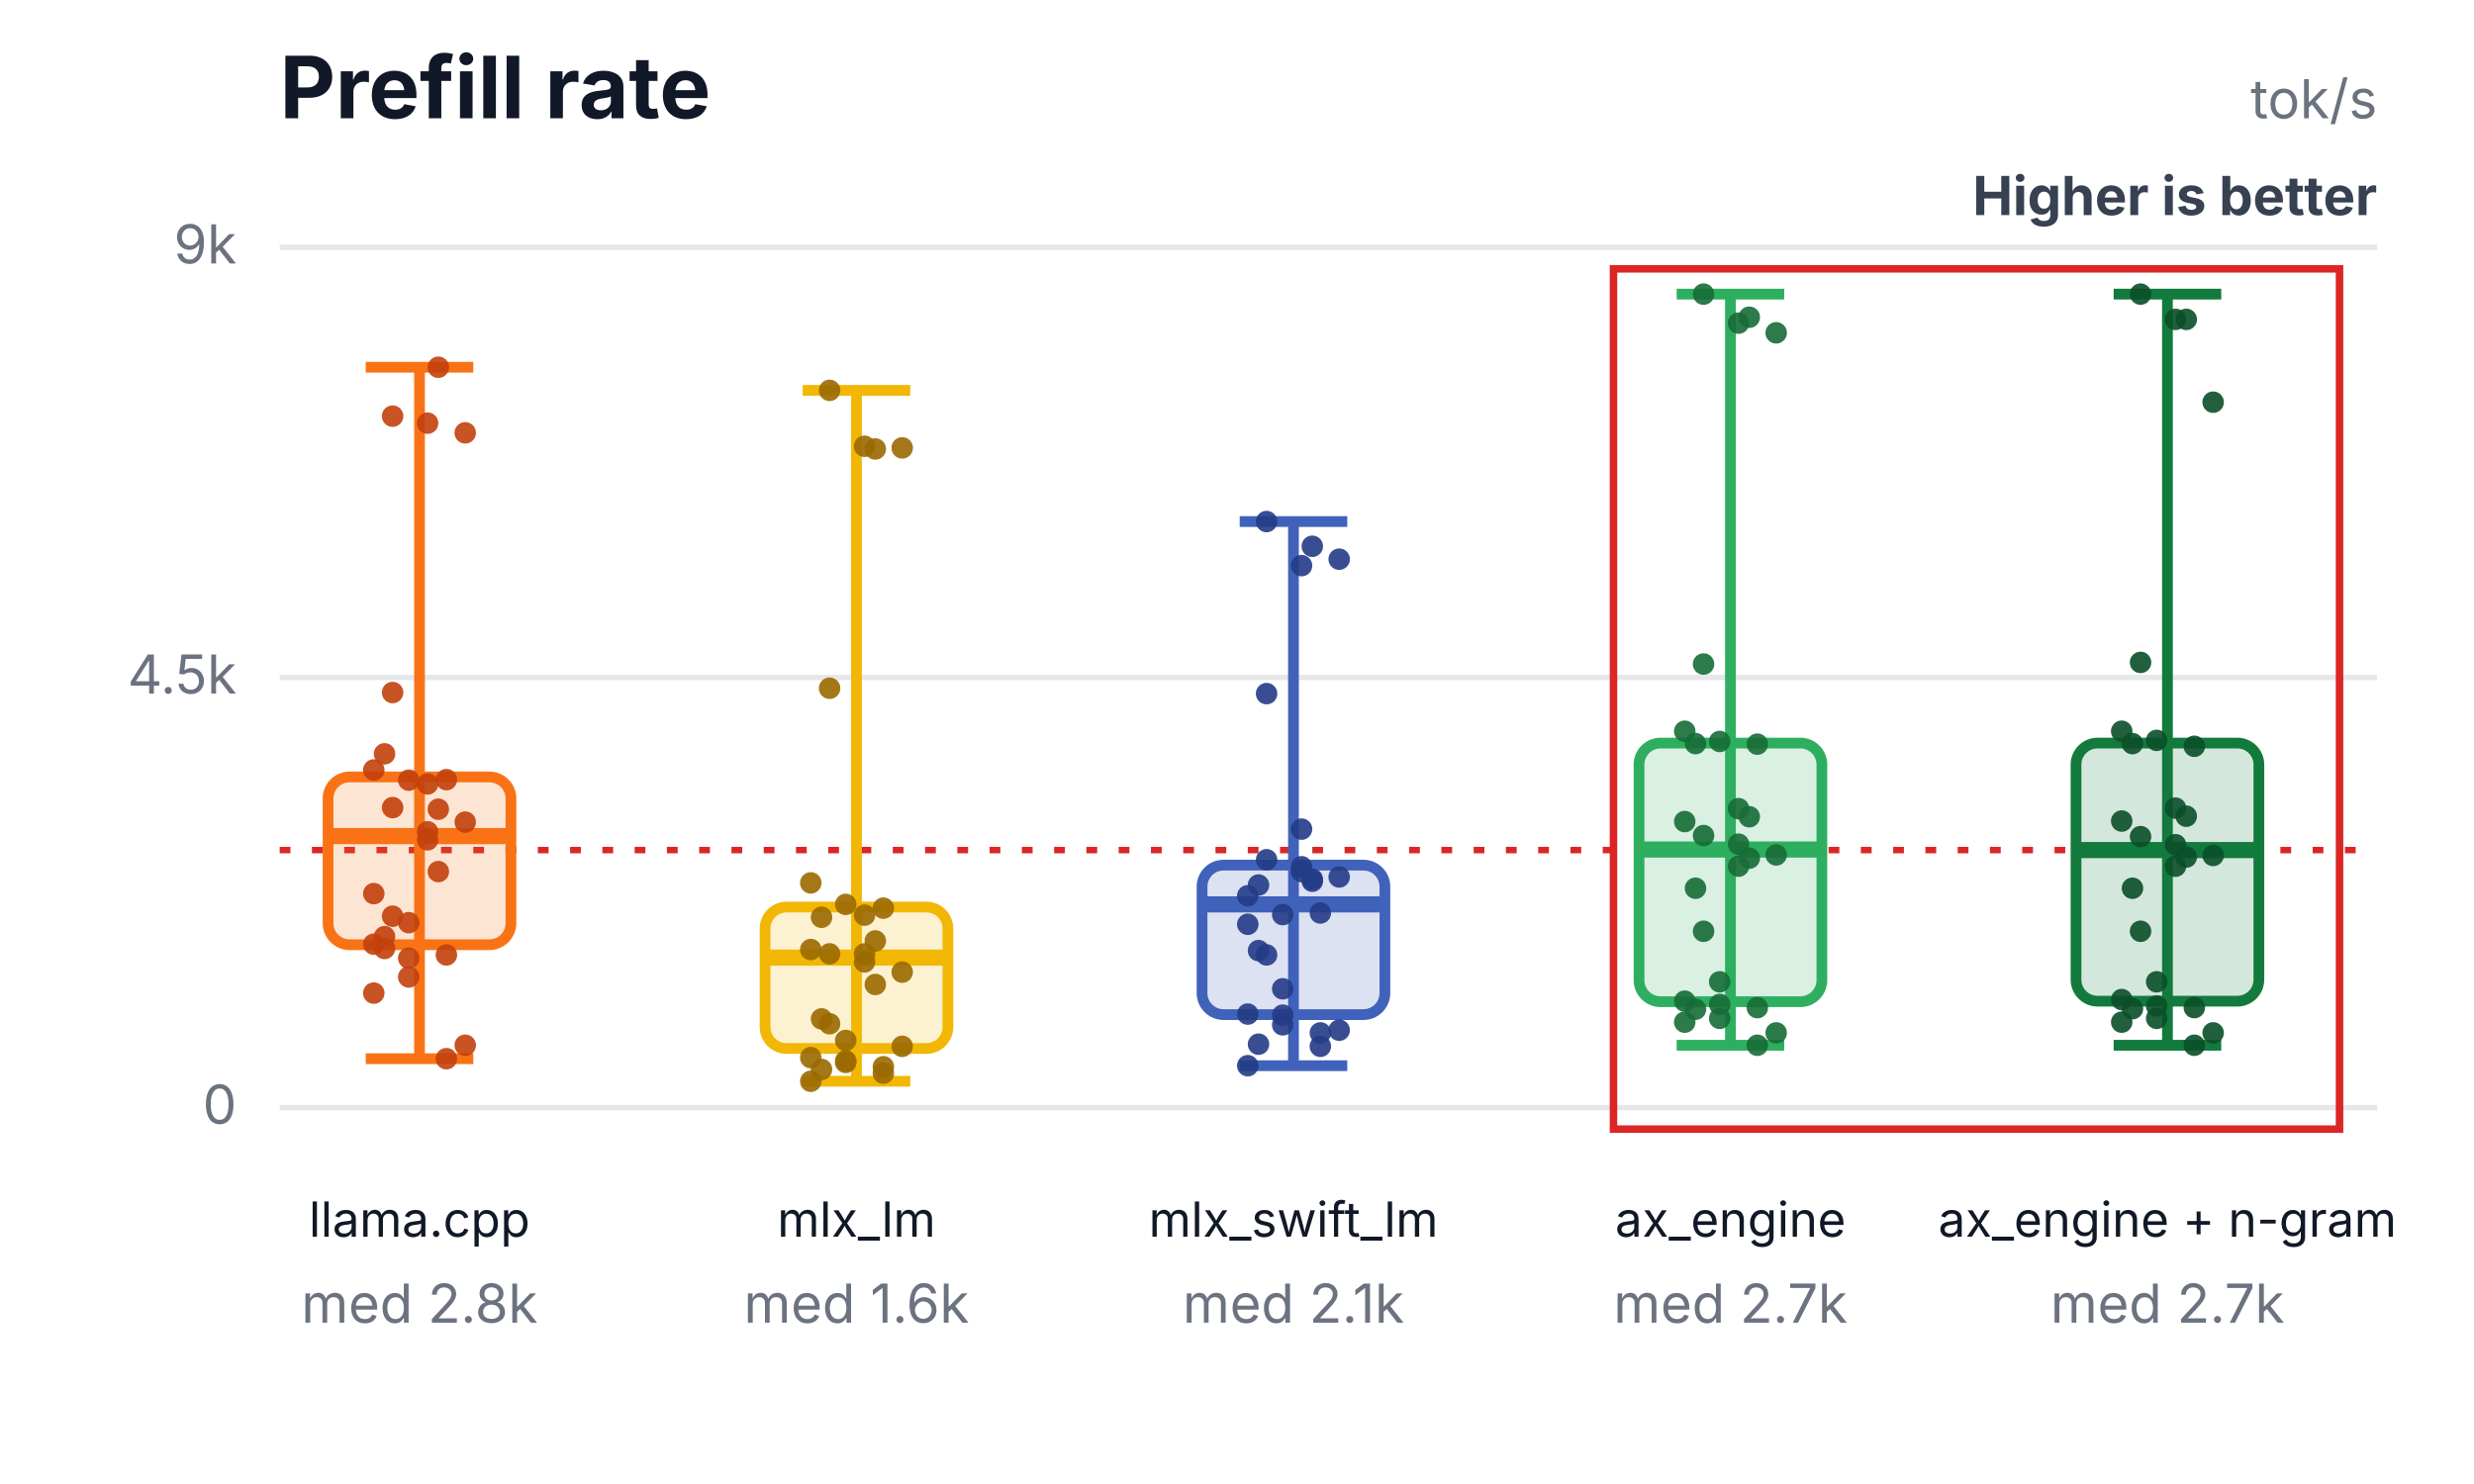
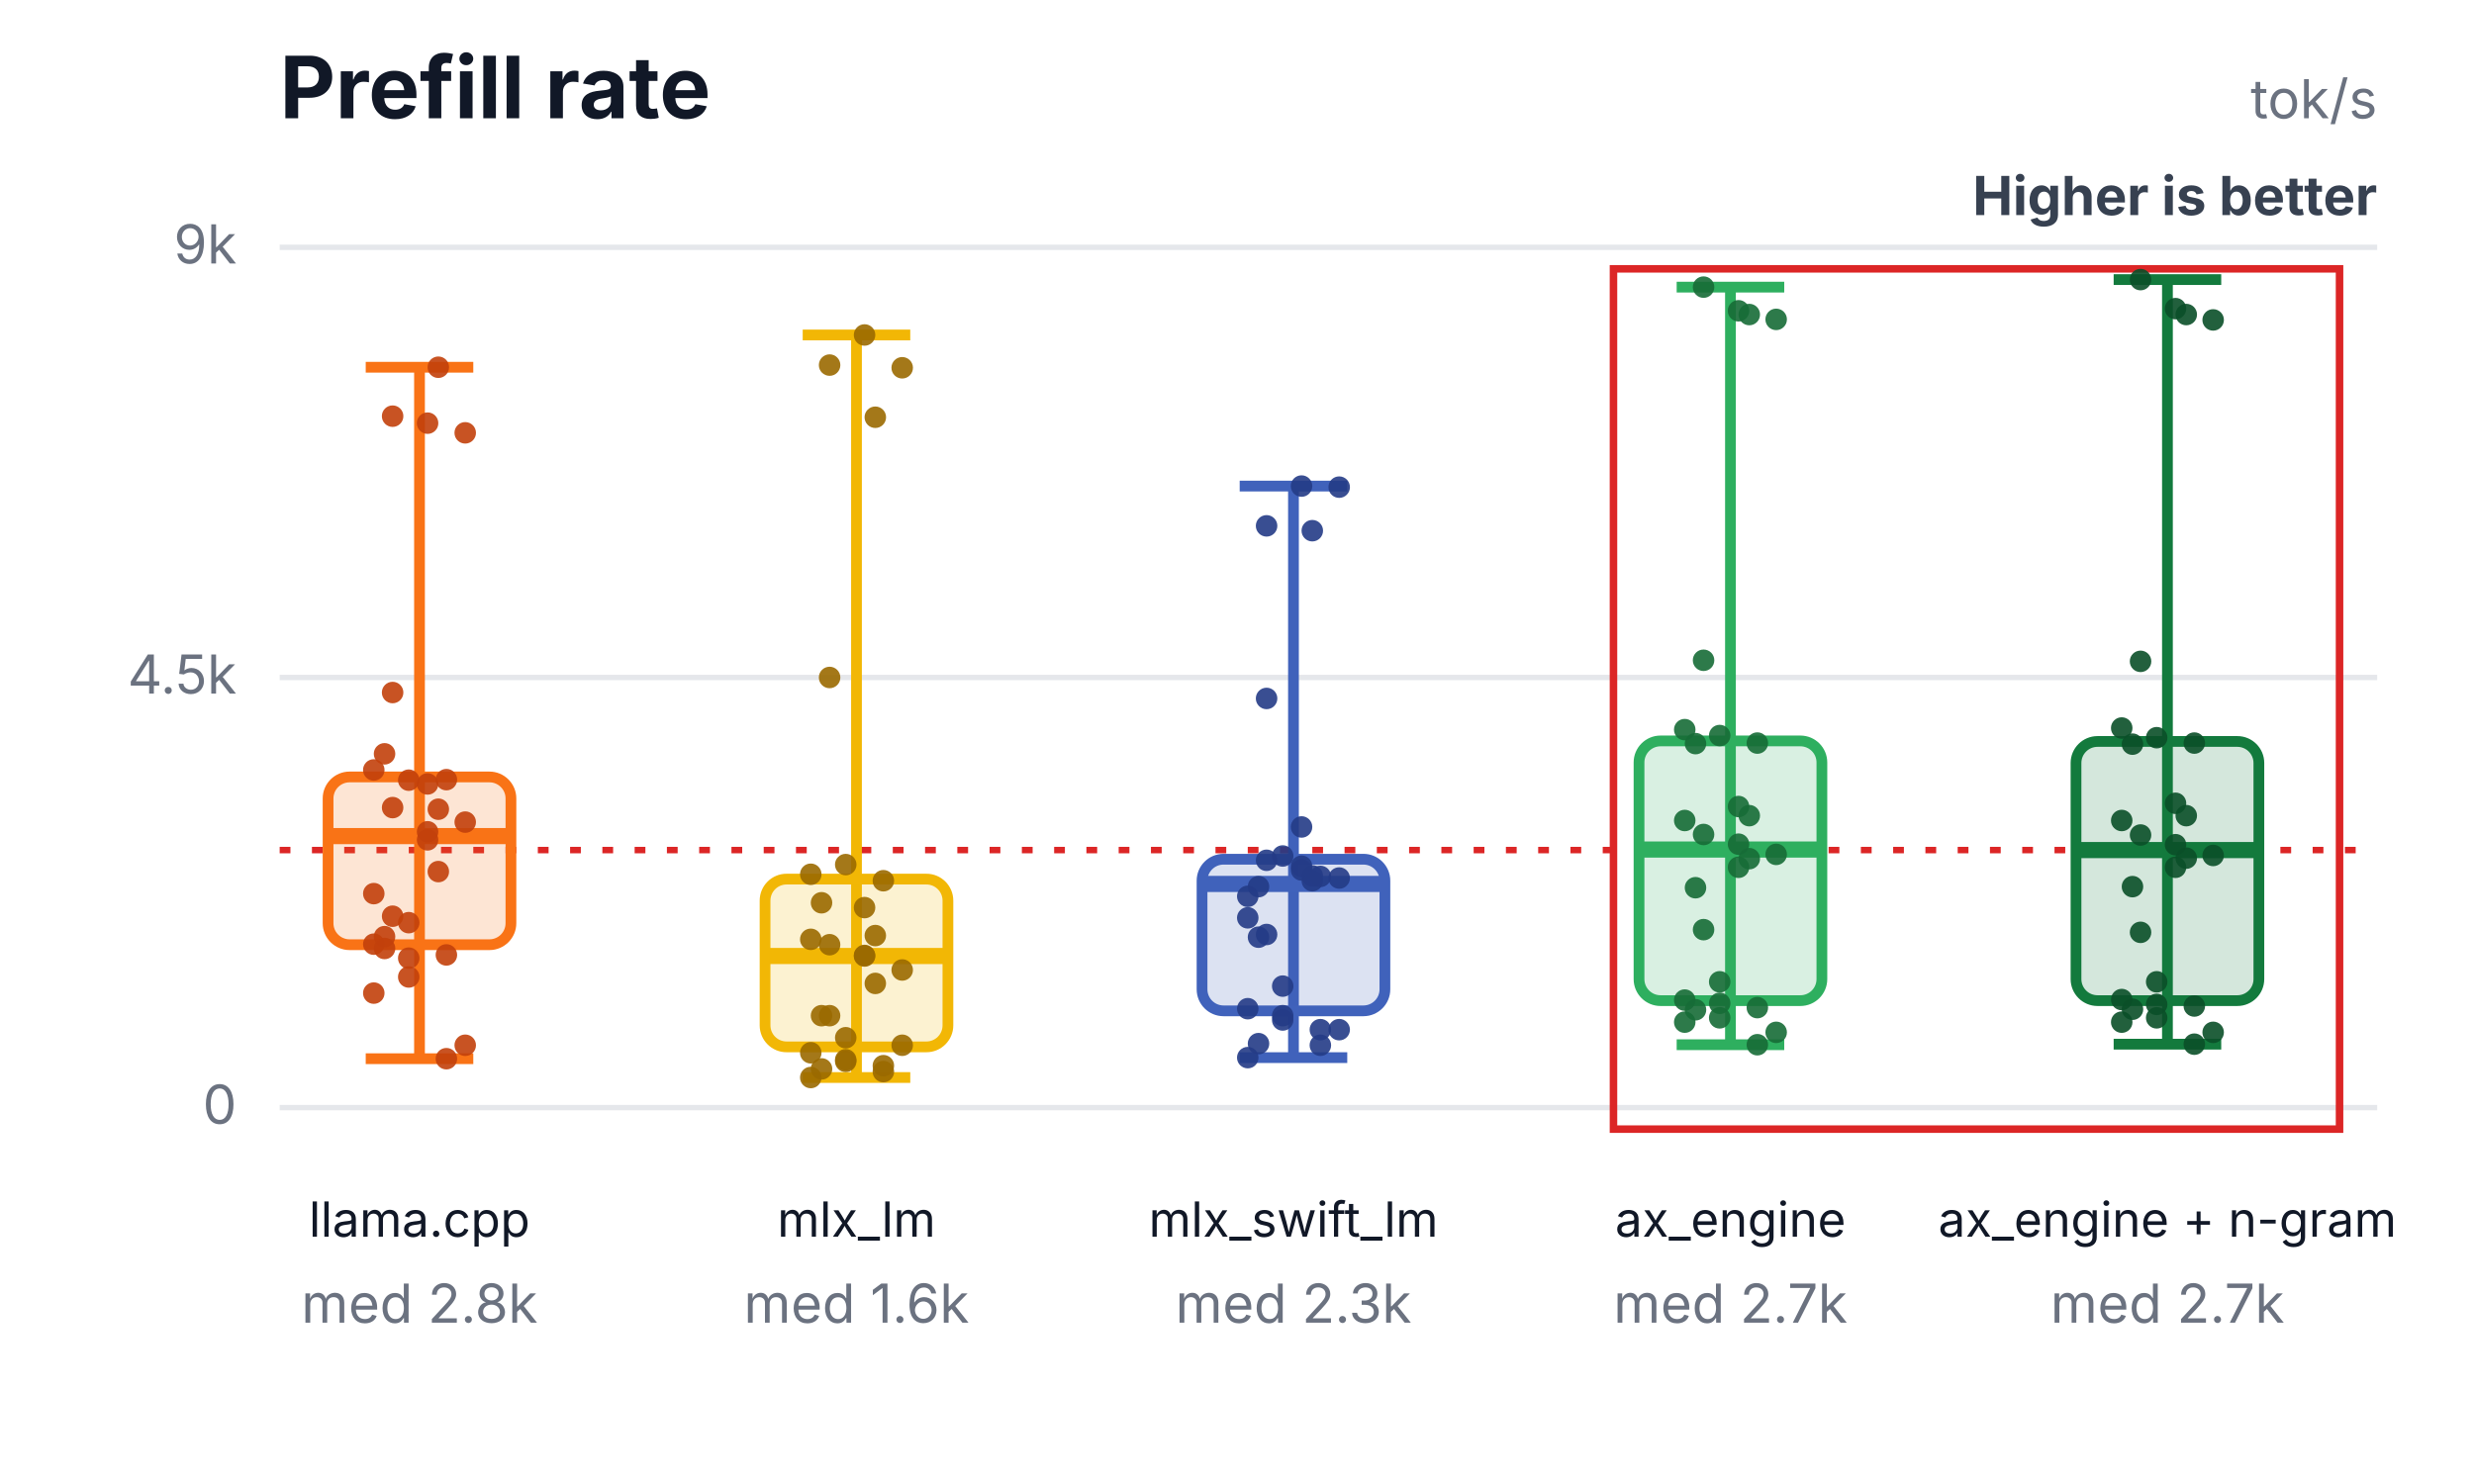
<svg xmlns="http://www.w3.org/2000/svg" width="460" height="276" viewBox="0 0 460 276" role="img" aria-labelledby="title desc">
  <rect width="460" height="276" fill="#ffffff" />
  <text x="52" y="22" font-family="Inter,Segoe UI,Arial,sans-serif" font-size="16" font-weight="700" fill="#111827">Prefill rate</text>
  <text x="442" y="22" text-anchor="end" font-family="Inter,Segoe UI,Arial,sans-serif" font-size="10" fill="#6b7280">tok/s</text>
  <text x="442" y="40" text-anchor="end" font-family="Inter,Segoe UI,Arial,sans-serif" font-size="10" font-weight="700" fill="#374151">Higher is better</text>
  <line x1="52" y1="206.0" x2="442" y2="206.0" stroke="#e5e7eb" stroke-width="1" />
  <text x="44" y="209.0" text-anchor="end" font-family="Inter,Segoe UI,Arial,sans-serif" font-size="10" fill="#6b7280">0</text>
  <line x1="52" y1="126.0" x2="442" y2="126.0" stroke="#e5e7eb" stroke-width="1" />
  <text x="44" y="129.0" text-anchor="end" font-family="Inter,Segoe UI,Arial,sans-serif" font-size="10" fill="#6b7280">4.5k</text>
  <line x1="52" y1="46.0" x2="442" y2="46.0" stroke="#e5e7eb" stroke-width="1" />
  <text x="44" y="49.0" text-anchor="end" font-family="Inter,Segoe UI,Arial,sans-serif" font-size="10" fill="#6b7280">9k</text>
  <line x1="52" y1="158.1" x2="442" y2="158.1" stroke="#dc2626" stroke-width="1.2" stroke-dasharray="2 4" />
  <rect x="300" y="50" width="135" height="160" fill="none" stroke="#dc2626" stroke-width="1.4" />
  <line x1="78" y1="68.3" x2="78" y2="196.9" stroke="#f97316" stroke-width="2" />
  <line x1="68" y1="68.3" x2="88" y2="68.3" stroke="#f97316" stroke-width="2" />
  <line x1="68" y1="196.9" x2="88" y2="196.9" stroke="#f97316" stroke-width="2" />
  <rect x="61" y="144.5" width="34" height="31.2" rx="4" fill="#f97316" fill-opacity="0.18" stroke="#f97316" stroke-width="2" />
  <line x1="61" y1="155.5" x2="95" y2="155.5" stroke="#f97316" stroke-width="3" />
  <text x="78" y="230" text-anchor="middle" font-family="Inter,Segoe UI,Arial,sans-serif" font-size="9" fill="#111827">llama.cpp</text>
  <text x="78" y="246" text-anchor="middle" font-family="Inter,Segoe UI,Arial,sans-serif" font-size="10" fill="#6b7280">med 2.8k</text>
  <circle cx="69.5" cy="143.2" r="2" fill="#c2410c" fill-opacity="0.9" />
  <circle cx="73" cy="77.4" r="2" fill="#c2410c" fill-opacity="0.9" />
  <circle cx="76" cy="145.1" r="2" fill="#c2410c" fill-opacity="0.9" />
  <circle cx="79.5" cy="78.7" r="2" fill="#c2410c" fill-opacity="0.9" />
  <circle cx="83" cy="145.0" r="2" fill="#c2410c" fill-opacity="0.9" />
  <circle cx="86.5" cy="80.5" r="2" fill="#c2410c" fill-opacity="0.9" />
  <circle cx="71.5" cy="140.2" r="2" fill="#c2410c" fill-opacity="0.9" />
  <circle cx="81.5" cy="68.3" r="2" fill="#c2410c" fill-opacity="0.9" />
  <circle cx="69.5" cy="166.2" r="2" fill="#c2410c" fill-opacity="0.9" />
  <circle cx="73" cy="128.8" r="2" fill="#c2410c" fill-opacity="0.9" />
  <circle cx="76" cy="171.6" r="2" fill="#c2410c" fill-opacity="0.9" />
  <circle cx="79.5" cy="145.8" r="2" fill="#c2410c" fill-opacity="0.9" />
  <circle cx="83" cy="196.9" r="2" fill="#c2410c" fill-opacity="0.9" />
  <circle cx="86.5" cy="194.4" r="2" fill="#c2410c" fill-opacity="0.9" />
  <circle cx="71.5" cy="174.2" r="2" fill="#c2410c" fill-opacity="0.9" />
  <circle cx="81.5" cy="162.1" r="2" fill="#c2410c" fill-opacity="0.9" />
  <circle cx="69.5" cy="175.6" r="2" fill="#c2410c" fill-opacity="0.9" />
  <circle cx="73" cy="150.2" r="2" fill="#c2410c" fill-opacity="0.9" />
  <circle cx="76" cy="178.2" r="2" fill="#c2410c" fill-opacity="0.9" />
  <circle cx="79.5" cy="154.7" r="2" fill="#c2410c" fill-opacity="0.9" />
  <circle cx="83" cy="177.6" r="2" fill="#c2410c" fill-opacity="0.9" />
  <circle cx="86.5" cy="152.9" r="2" fill="#c2410c" fill-opacity="0.9" />
  <circle cx="71.5" cy="176.4" r="2" fill="#c2410c" fill-opacity="0.9" />
  <circle cx="81.5" cy="150.5" r="2" fill="#c2410c" fill-opacity="0.9" />
  <circle cx="69.5" cy="184.7" r="2" fill="#c2410c" fill-opacity="0.9" />
  <circle cx="73" cy="170.4" r="2" fill="#c2410c" fill-opacity="0.9" />
  <circle cx="76" cy="181.7" r="2" fill="#c2410c" fill-opacity="0.9" />
  <circle cx="79.5" cy="156.2" r="2" fill="#c2410c" fill-opacity="0.9" />
-   <line x1="159.25" y1="72.6" x2="159.25" y2="201.1" stroke="#f2b705" stroke-width="2" />
-   <line x1="149.25" y1="72.6" x2="169.25" y2="72.6" stroke="#f2b705" stroke-width="2" />
-   <line x1="149.25" y1="201.1" x2="169.25" y2="201.1" stroke="#f2b705" stroke-width="2" />
-   <rect x="142.25" y="168.7" width="34" height="26.3" rx="4" fill="#f2b705" fill-opacity="0.18" stroke="#f2b705" stroke-width="2" />
-   <line x1="142.25" y1="178.1" x2="176.25" y2="178.1" stroke="#f2b705" stroke-width="3" />
+   <line x1="159.25" y1="62.3" x2="159.25" y2="200.4" stroke="#f2b705" stroke-width="2" />
+   <line x1="149.25" y1="62.3" x2="169.25" y2="62.3" stroke="#f2b705" stroke-width="2" />
+   <line x1="149.25" y1="200.4" x2="169.25" y2="200.4" stroke="#f2b705" stroke-width="2" />
+   <rect x="142.25" y="163.5" width="34" height="31.2" rx="4" fill="#f2b705" fill-opacity="0.18" stroke="#f2b705" stroke-width="2" />
+   <line x1="142.25" y1="177.8" x2="176.25" y2="177.8" stroke="#f2b705" stroke-width="3" />
  <text x="159.25" y="230" text-anchor="middle" font-family="Inter,Segoe UI,Arial,sans-serif" font-size="9" fill="#111827">mlx_lm</text>
  <text x="159.25" y="246" text-anchor="middle" font-family="Inter,Segoe UI,Arial,sans-serif" font-size="10" fill="#6b7280">med 1.6k</text>
-   <circle cx="150.75" cy="164.2" r="2" fill="#9a6a00" fill-opacity="0.9" />
-   <circle cx="154.25" cy="72.6" r="2" fill="#9a6a00" fill-opacity="0.9" />
-   <circle cx="157.25" cy="168.2" r="2" fill="#9a6a00" fill-opacity="0.9" />
-   <circle cx="160.75" cy="83.0" r="2" fill="#9a6a00" fill-opacity="0.9" />
-   <circle cx="164.25" cy="168.9" r="2" fill="#9a6a00" fill-opacity="0.9" />
-   <circle cx="167.75" cy="83.3" r="2" fill="#9a6a00" fill-opacity="0.9" />
-   <circle cx="152.75" cy="170.6" r="2" fill="#9a6a00" fill-opacity="0.9" />
-   <circle cx="162.75" cy="83.5" r="2" fill="#9a6a00" fill-opacity="0.9" />
-   <circle cx="150.75" cy="176.6" r="2" fill="#9a6a00" fill-opacity="0.9" />
-   <circle cx="154.25" cy="128.0" r="2" fill="#9a6a00" fill-opacity="0.9" />
-   <circle cx="157.25" cy="193.5" r="2" fill="#9a6a00" fill-opacity="0.9" />
-   <circle cx="160.75" cy="170.2" r="2" fill="#9a6a00" fill-opacity="0.9" />
-   <circle cx="164.25" cy="199.6" r="2" fill="#9a6a00" fill-opacity="0.9" />
-   <circle cx="167.75" cy="194.6" r="2" fill="#9a6a00" fill-opacity="0.9" />
-   <circle cx="152.75" cy="189.5" r="2" fill="#9a6a00" fill-opacity="0.9" />
-   <circle cx="162.75" cy="175.0" r="2" fill="#9a6a00" fill-opacity="0.9" />
-   <circle cx="150.75" cy="196.7" r="2" fill="#9a6a00" fill-opacity="0.9" />
-   <circle cx="154.25" cy="177.4" r="2" fill="#9a6a00" fill-opacity="0.9" />
-   <circle cx="157.25" cy="197.6" r="2" fill="#9a6a00" fill-opacity="0.9" />
-   <circle cx="160.75" cy="178.9" r="2" fill="#9a6a00" fill-opacity="0.9" />
-   <circle cx="164.25" cy="198.4" r="2" fill="#9a6a00" fill-opacity="0.9" />
-   <circle cx="167.75" cy="180.8" r="2" fill="#9a6a00" fill-opacity="0.9" />
-   <circle cx="152.75" cy="198.9" r="2" fill="#9a6a00" fill-opacity="0.9" />
-   <circle cx="162.75" cy="183.1" r="2" fill="#9a6a00" fill-opacity="0.9" />
-   <circle cx="150.75" cy="201.1" r="2" fill="#9a6a00" fill-opacity="0.9" />
-   <circle cx="154.25" cy="190.4" r="2" fill="#9a6a00" fill-opacity="0.9" />
-   <circle cx="157.25" cy="197.3" r="2" fill="#9a6a00" fill-opacity="0.9" />
-   <circle cx="160.75" cy="177.4" r="2" fill="#9a6a00" fill-opacity="0.9" />
-   <line x1="240.5" y1="97.0" x2="240.5" y2="198.2" stroke="#4062bb" stroke-width="2" />
-   <line x1="230.5" y1="97.0" x2="250.5" y2="97.0" stroke="#4062bb" stroke-width="2" />
-   <line x1="230.5" y1="198.2" x2="250.5" y2="198.2" stroke="#4062bb" stroke-width="2" />
-   <rect x="223.5" y="160.9" width="34" height="27.8" rx="4" fill="#4062bb" fill-opacity="0.18" stroke="#4062bb" stroke-width="2" />
-   <line x1="223.5" y1="168.2" x2="257.5" y2="168.2" stroke="#4062bb" stroke-width="3" />
+   <circle cx="150.75" cy="162.6" r="2" fill="#9a6a00" fill-opacity="0.9" />
+   <circle cx="154.25" cy="67.9" r="2" fill="#9a6a00" fill-opacity="0.9" />
+   <circle cx="157.25" cy="160.8" r="2" fill="#9a6a00" fill-opacity="0.9" />
+   <circle cx="160.75" cy="62.3" r="2" fill="#9a6a00" fill-opacity="0.9" />
+   <circle cx="164.25" cy="163.8" r="2" fill="#9a6a00" fill-opacity="0.9" />
+   <circle cx="167.75" cy="68.4" r="2" fill="#9a6a00" fill-opacity="0.9" />
+   <circle cx="152.75" cy="167.9" r="2" fill="#9a6a00" fill-opacity="0.9" />
+   <circle cx="162.75" cy="77.6" r="2" fill="#9a6a00" fill-opacity="0.9" />
+   <circle cx="150.75" cy="174.7" r="2" fill="#9a6a00" fill-opacity="0.9" />
+   <circle cx="154.25" cy="126.0" r="2" fill="#9a6a00" fill-opacity="0.9" />
+   <circle cx="157.25" cy="193.0" r="2" fill="#9a6a00" fill-opacity="0.9" />
+   <circle cx="160.75" cy="168.8" r="2" fill="#9a6a00" fill-opacity="0.9" />
+   <circle cx="164.25" cy="199.3" r="2" fill="#9a6a00" fill-opacity="0.9" />
+   <circle cx="167.75" cy="194.4" r="2" fill="#9a6a00" fill-opacity="0.9" />
+   <circle cx="152.75" cy="188.9" r="2" fill="#9a6a00" fill-opacity="0.9" />
+   <circle cx="162.75" cy="174.0" r="2" fill="#9a6a00" fill-opacity="0.9" />
+   <circle cx="150.75" cy="195.8" r="2" fill="#9a6a00" fill-opacity="0.9" />
+   <circle cx="154.25" cy="175.7" r="2" fill="#9a6a00" fill-opacity="0.9" />
+   <circle cx="157.25" cy="197.1" r="2" fill="#9a6a00" fill-opacity="0.9" />
+   <circle cx="160.75" cy="177.8" r="2" fill="#9a6a00" fill-opacity="0.9" />
+   <circle cx="164.25" cy="198.2" r="2" fill="#9a6a00" fill-opacity="0.9" />
+   <circle cx="167.75" cy="180.4" r="2" fill="#9a6a00" fill-opacity="0.9" />
+   <circle cx="152.75" cy="198.8" r="2" fill="#9a6a00" fill-opacity="0.9" />
+   <circle cx="162.75" cy="182.9" r="2" fill="#9a6a00" fill-opacity="0.9" />
+   <circle cx="150.75" cy="200.4" r="2" fill="#9a6a00" fill-opacity="0.9" />
+   <circle cx="154.25" cy="188.9" r="2" fill="#9a6a00" fill-opacity="0.9" />
+   <circle cx="157.25" cy="197.4" r="2" fill="#9a6a00" fill-opacity="0.9" />
+   <circle cx="160.75" cy="177.7" r="2" fill="#9a6a00" fill-opacity="0.9" />
+   <line x1="240.5" y1="90.4" x2="240.5" y2="196.7" stroke="#4062bb" stroke-width="2" />
+   <line x1="230.5" y1="90.4" x2="250.5" y2="90.4" stroke="#4062bb" stroke-width="2" />
+   <line x1="230.5" y1="196.7" x2="250.5" y2="196.7" stroke="#4062bb" stroke-width="2" />
+   <rect x="223.5" y="159.8" width="34" height="28.2" rx="4" fill="#4062bb" fill-opacity="0.18" stroke="#4062bb" stroke-width="2" />
+   <line x1="223.5" y1="164.4" x2="257.5" y2="164.4" stroke="#4062bb" stroke-width="3" />
  <text x="240.5" y="230" text-anchor="middle" font-family="Inter,Segoe UI,Arial,sans-serif" font-size="9" fill="#111827">mlx_swift_lm</text>
-   <text x="240.5" y="246" text-anchor="middle" font-family="Inter,Segoe UI,Arial,sans-serif" font-size="10" fill="#6b7280">med 2.1k</text>
-   <circle cx="232" cy="166.6" r="2" fill="#243b87" fill-opacity="0.9" />
-   <circle cx="235.5" cy="97.0" r="2" fill="#243b87" fill-opacity="0.9" />
-   <circle cx="238.5" cy="170.1" r="2" fill="#243b87" fill-opacity="0.9" />
-   <circle cx="242" cy="105.2" r="2" fill="#243b87" fill-opacity="0.9" />
-   <circle cx="245.5" cy="169.8" r="2" fill="#243b87" fill-opacity="0.9" />
-   <circle cx="249" cy="104.0" r="2" fill="#243b87" fill-opacity="0.9" />
-   <circle cx="234" cy="164.6" r="2" fill="#243b87" fill-opacity="0.9" />
-   <circle cx="244" cy="101.6" r="2" fill="#243b87" fill-opacity="0.9" />
-   <circle cx="232" cy="171.9" r="2" fill="#243b87" fill-opacity="0.9" />
-   <circle cx="235.5" cy="129.0" r="2" fill="#243b87" fill-opacity="0.9" />
-   <circle cx="238.5" cy="183.9" r="2" fill="#243b87" fill-opacity="0.9" />
-   <circle cx="242" cy="154.2" r="2" fill="#243b87" fill-opacity="0.9" />
-   <circle cx="245.5" cy="194.6" r="2" fill="#243b87" fill-opacity="0.9" />
-   <circle cx="249" cy="191.6" r="2" fill="#243b87" fill-opacity="0.9" />
-   <circle cx="234" cy="176.8" r="2" fill="#243b87" fill-opacity="0.9" />
-   <circle cx="244" cy="163.9" r="2" fill="#243b87" fill-opacity="0.9" />
-   <circle cx="232" cy="188.6" r="2" fill="#243b87" fill-opacity="0.9" />
-   <circle cx="235.5" cy="159.9" r="2" fill="#243b87" fill-opacity="0.9" />
-   <circle cx="238.5" cy="190.6" r="2" fill="#243b87" fill-opacity="0.9" />
-   <circle cx="242" cy="162.1" r="2" fill="#243b87" fill-opacity="0.9" />
-   <circle cx="245.5" cy="192.1" r="2" fill="#243b87" fill-opacity="0.9" />
-   <circle cx="249" cy="163.1" r="2" fill="#243b87" fill-opacity="0.9" />
-   <circle cx="234" cy="194.2" r="2" fill="#243b87" fill-opacity="0.9" />
-   <circle cx="244" cy="163.5" r="2" fill="#243b87" fill-opacity="0.9" />
-   <circle cx="232" cy="198.2" r="2" fill="#243b87" fill-opacity="0.9" />
-   <circle cx="235.5" cy="177.6" r="2" fill="#243b87" fill-opacity="0.9" />
-   <circle cx="238.5" cy="188.8" r="2" fill="#243b87" fill-opacity="0.9" />
-   <circle cx="242" cy="161.2" r="2" fill="#243b87" fill-opacity="0.9" />
-   <line x1="321.75" y1="54.7" x2="321.75" y2="194.4" stroke="#2eaf5f" stroke-width="2" />
-   <line x1="311.75" y1="54.7" x2="331.75" y2="54.7" stroke="#2eaf5f" stroke-width="2" />
-   <line x1="311.75" y1="194.4" x2="331.75" y2="194.4" stroke="#2eaf5f" stroke-width="2" />
-   <rect x="304.75" y="138.2" width="34" height="48.1" rx="4" fill="#2eaf5f" fill-opacity="0.18" stroke="#2eaf5f" stroke-width="2" />
+   <text x="240.5" y="246" text-anchor="middle" font-family="Inter,Segoe UI,Arial,sans-serif" font-size="10" fill="#6b7280">med 2.3k</text>
+   <circle cx="232" cy="166.7" r="2" fill="#243b87" fill-opacity="0.9" />
+   <circle cx="235.5" cy="97.8" r="2" fill="#243b87" fill-opacity="0.9" />
+   <circle cx="238.5" cy="159.2" r="2" fill="#243b87" fill-opacity="0.9" />
+   <circle cx="242" cy="90.4" r="2" fill="#243b87" fill-opacity="0.9" />
+   <circle cx="245.5" cy="163.0" r="2" fill="#243b87" fill-opacity="0.9" />
+   <circle cx="249" cy="90.6" r="2" fill="#243b87" fill-opacity="0.9" />
+   <circle cx="234" cy="164.9" r="2" fill="#243b87" fill-opacity="0.9" />
+   <circle cx="244" cy="98.7" r="2" fill="#243b87" fill-opacity="0.9" />
+   <circle cx="232" cy="170.7" r="2" fill="#243b87" fill-opacity="0.9" />
+   <circle cx="235.5" cy="129.9" r="2" fill="#243b87" fill-opacity="0.9" />
+   <circle cx="238.5" cy="183.4" r="2" fill="#243b87" fill-opacity="0.9" />
+   <circle cx="242" cy="153.8" r="2" fill="#243b87" fill-opacity="0.9" />
+   <circle cx="245.5" cy="194.4" r="2" fill="#243b87" fill-opacity="0.9" />
+   <circle cx="249" cy="191.5" r="2" fill="#243b87" fill-opacity="0.9" />
+   <circle cx="234" cy="174.3" r="2" fill="#243b87" fill-opacity="0.9" />
+   <circle cx="244" cy="162.9" r="2" fill="#243b87" fill-opacity="0.9" />
+   <circle cx="232" cy="187.6" r="2" fill="#243b87" fill-opacity="0.9" />
+   <circle cx="235.5" cy="160.0" r="2" fill="#243b87" fill-opacity="0.9" />
+   <circle cx="238.5" cy="189.7" r="2" fill="#243b87" fill-opacity="0.9" />
+   <circle cx="242" cy="161.8" r="2" fill="#243b87" fill-opacity="0.9" />
+   <circle cx="245.5" cy="191.5" r="2" fill="#243b87" fill-opacity="0.9" />
+   <circle cx="249" cy="163.3" r="2" fill="#243b87" fill-opacity="0.9" />
+   <circle cx="234" cy="194.1" r="2" fill="#243b87" fill-opacity="0.9" />
+   <circle cx="244" cy="163.8" r="2" fill="#243b87" fill-opacity="0.9" />
+   <circle cx="232" cy="196.7" r="2" fill="#243b87" fill-opacity="0.9" />
+   <circle cx="235.5" cy="173.8" r="2" fill="#243b87" fill-opacity="0.9" />
+   <circle cx="238.5" cy="188.9" r="2" fill="#243b87" fill-opacity="0.9" />
+   <circle cx="242" cy="161.1" r="2" fill="#243b87" fill-opacity="0.9" />
+   <line x1="321.75" y1="53.4" x2="321.75" y2="194.3" stroke="#2eaf5f" stroke-width="2" />
+   <line x1="311.75" y1="53.4" x2="331.75" y2="53.4" stroke="#2eaf5f" stroke-width="2" />
+   <line x1="311.75" y1="194.3" x2="331.75" y2="194.3" stroke="#2eaf5f" stroke-width="2" />
+   <rect x="304.75" y="137.8" width="34" height="48.3" rx="4" fill="#2eaf5f" fill-opacity="0.18" stroke="#2eaf5f" stroke-width="2" />
  <line x1="304.75" y1="158.0" x2="338.75" y2="158.0" stroke="#2eaf5f" stroke-width="3" />
  <text x="321.75" y="230" text-anchor="middle" font-family="Inter,Segoe UI,Arial,sans-serif" font-size="9" fill="#111827">ax_engine</text>
  <text x="321.75" y="246" text-anchor="middle" font-family="Inter,Segoe UI,Arial,sans-serif" font-size="10" fill="#6b7280">med 2.7k</text>
-   <circle cx="313.25" cy="136.0" r="2" fill="#176c37" fill-opacity="0.9" />
-   <circle cx="316.75" cy="54.7" r="2" fill="#176c37" fill-opacity="0.9" />
-   <circle cx="319.75" cy="137.9" r="2" fill="#176c37" fill-opacity="0.9" />
-   <circle cx="323.25" cy="60.1" r="2" fill="#176c37" fill-opacity="0.9" />
-   <circle cx="326.75" cy="138.4" r="2" fill="#176c37" fill-opacity="0.9" />
-   <circle cx="330.25" cy="61.9" r="2" fill="#176c37" fill-opacity="0.9" />
+   <circle cx="313.25" cy="135.7" r="2" fill="#176c37" fill-opacity="0.9" />
+   <circle cx="316.75" cy="53.4" r="2" fill="#176c37" fill-opacity="0.9" />
+   <circle cx="319.75" cy="136.8" r="2" fill="#176c37" fill-opacity="0.9" />
+   <circle cx="323.25" cy="57.8" r="2" fill="#176c37" fill-opacity="0.9" />
+   <circle cx="326.75" cy="138.2" r="2" fill="#176c37" fill-opacity="0.9" />
+   <circle cx="330.25" cy="59.4" r="2" fill="#176c37" fill-opacity="0.9" />
  <circle cx="315.25" cy="138.3" r="2" fill="#176c37" fill-opacity="0.9" />
-   <circle cx="325.25" cy="59.0" r="2" fill="#176c37" fill-opacity="0.9" />
-   <circle cx="313.25" cy="152.8" r="2" fill="#176c37" fill-opacity="0.9" />
-   <circle cx="316.75" cy="123.5" r="2" fill="#176c37" fill-opacity="0.9" />
+   <circle cx="325.25" cy="58.5" r="2" fill="#176c37" fill-opacity="0.9" />
+   <circle cx="313.25" cy="152.6" r="2" fill="#176c37" fill-opacity="0.9" />
+   <circle cx="316.75" cy="122.8" r="2" fill="#176c37" fill-opacity="0.9" />
  <circle cx="319.75" cy="182.6" r="2" fill="#176c37" fill-opacity="0.9" />
-   <circle cx="323.25" cy="150.4" r="2" fill="#176c37" fill-opacity="0.9" />
-   <circle cx="326.75" cy="194.4" r="2" fill="#176c37" fill-opacity="0.9" />
-   <circle cx="330.25" cy="192.1" r="2" fill="#176c37" fill-opacity="0.9" />
-   <circle cx="315.25" cy="165.2" r="2" fill="#176c37" fill-opacity="0.9" />
-   <circle cx="325.25" cy="151.9" r="2" fill="#176c37" fill-opacity="0.9" />
-   <circle cx="313.25" cy="186.2" r="2" fill="#176c37" fill-opacity="0.9" />
-   <circle cx="316.75" cy="155.4" r="2" fill="#176c37" fill-opacity="0.9" />
-   <circle cx="319.75" cy="186.8" r="2" fill="#176c37" fill-opacity="0.9" />
+   <circle cx="323.25" cy="150.0" r="2" fill="#176c37" fill-opacity="0.9" />
+   <circle cx="326.75" cy="194.3" r="2" fill="#176c37" fill-opacity="0.9" />
+   <circle cx="330.25" cy="192.0" r="2" fill="#176c37" fill-opacity="0.9" />
+   <circle cx="315.25" cy="165.1" r="2" fill="#176c37" fill-opacity="0.9" />
+   <circle cx="325.25" cy="151.7" r="2" fill="#176c37" fill-opacity="0.9" />
+   <circle cx="313.25" cy="186.0" r="2" fill="#176c37" fill-opacity="0.9" />
+   <circle cx="316.75" cy="155.2" r="2" fill="#176c37" fill-opacity="0.9" />
+   <circle cx="319.75" cy="186.6" r="2" fill="#176c37" fill-opacity="0.9" />
  <circle cx="323.25" cy="157.0" r="2" fill="#176c37" fill-opacity="0.9" />
  <circle cx="326.75" cy="187.4" r="2" fill="#176c37" fill-opacity="0.9" />
-   <circle cx="330.25" cy="159.0" r="2" fill="#176c37" fill-opacity="0.9" />
-   <circle cx="315.25" cy="187.7" r="2" fill="#176c37" fill-opacity="0.9" />
-   <circle cx="325.25" cy="159.6" r="2" fill="#176c37" fill-opacity="0.9" />
+   <circle cx="330.25" cy="158.9" r="2" fill="#176c37" fill-opacity="0.9" />
+   <circle cx="315.25" cy="187.8" r="2" fill="#176c37" fill-opacity="0.9" />
+   <circle cx="325.25" cy="159.7" r="2" fill="#176c37" fill-opacity="0.9" />
  <circle cx="313.25" cy="190.1" r="2" fill="#176c37" fill-opacity="0.9" />
-   <circle cx="316.75" cy="173.2" r="2" fill="#176c37" fill-opacity="0.9" />
-   <circle cx="319.75" cy="189.4" r="2" fill="#176c37" fill-opacity="0.9" />
-   <circle cx="323.25" cy="161.1" r="2" fill="#176c37" fill-opacity="0.9" />
-   <line x1="403" y1="54.7" x2="403" y2="194.4" stroke="#137a3d" stroke-width="2" />
-   <line x1="393" y1="54.7" x2="413" y2="54.7" stroke="#137a3d" stroke-width="2" />
-   <line x1="393" y1="194.4" x2="413" y2="194.4" stroke="#137a3d" stroke-width="2" />
-   <rect x="386" y="138.2" width="34" height="48.0" rx="4" fill="#137a3d" fill-opacity="0.18" stroke="#137a3d" stroke-width="2" />
+   <circle cx="316.75" cy="172.9" r="2" fill="#176c37" fill-opacity="0.9" />
+   <circle cx="319.75" cy="189.3" r="2" fill="#176c37" fill-opacity="0.9" />
+   <circle cx="323.25" cy="161.3" r="2" fill="#176c37" fill-opacity="0.9" />
+   <line x1="403" y1="52.0" x2="403" y2="194.2" stroke="#137a3d" stroke-width="2" />
+   <line x1="393" y1="52.0" x2="413" y2="52.0" stroke="#137a3d" stroke-width="2" />
+   <line x1="393" y1="194.2" x2="413" y2="194.2" stroke="#137a3d" stroke-width="2" />
+   <rect x="386" y="137.9" width="34" height="48.2" rx="4" fill="#137a3d" fill-opacity="0.18" stroke="#137a3d" stroke-width="2" />
  <line x1="386" y1="158.1" x2="420" y2="158.1" stroke="#137a3d" stroke-width="3" />
  <text x="403" y="230" text-anchor="middle" font-family="Inter,Segoe UI,Arial,sans-serif" font-size="9" fill="#111827">ax_engine + n-gram</text>
  <text x="403" y="246" text-anchor="middle" font-family="Inter,Segoe UI,Arial,sans-serif" font-size="10" fill="#6b7280">med 2.7k</text>
-   <circle cx="394.5" cy="136.0" r="2" fill="#0b4f28" fill-opacity="0.9" />
-   <circle cx="398" cy="54.7" r="2" fill="#0b4f28" fill-opacity="0.9" />
-   <circle cx="401" cy="137.7" r="2" fill="#0b4f28" fill-opacity="0.9" />
-   <circle cx="404.5" cy="59.4" r="2" fill="#0b4f28" fill-opacity="0.9" />
-   <circle cx="408" cy="138.8" r="2" fill="#0b4f28" fill-opacity="0.9" />
-   <circle cx="411.5" cy="74.8" r="2" fill="#0b4f28" fill-opacity="0.9" />
-   <circle cx="396.5" cy="138.3" r="2" fill="#0b4f28" fill-opacity="0.9" />
-   <circle cx="406.5" cy="59.4" r="2" fill="#0b4f28" fill-opacity="0.9" />
-   <circle cx="394.5" cy="152.7" r="2" fill="#0b4f28" fill-opacity="0.9" />
-   <circle cx="398" cy="123.2" r="2" fill="#0b4f28" fill-opacity="0.9" />
+   <circle cx="394.5" cy="135.4" r="2" fill="#0b4f28" fill-opacity="0.9" />
+   <circle cx="398" cy="52.0" r="2" fill="#0b4f28" fill-opacity="0.9" />
+   <circle cx="401" cy="137.2" r="2" fill="#0b4f28" fill-opacity="0.9" />
+   <circle cx="404.5" cy="57.4" r="2" fill="#0b4f28" fill-opacity="0.9" />
+   <circle cx="408" cy="138.2" r="2" fill="#0b4f28" fill-opacity="0.9" />
+   <circle cx="411.5" cy="59.5" r="2" fill="#0b4f28" fill-opacity="0.9" />
+   <circle cx="396.5" cy="138.4" r="2" fill="#0b4f28" fill-opacity="0.9" />
+   <circle cx="406.5" cy="58.5" r="2" fill="#0b4f28" fill-opacity="0.9" />
+   <circle cx="394.5" cy="152.6" r="2" fill="#0b4f28" fill-opacity="0.9" />
+   <circle cx="398" cy="123.0" r="2" fill="#0b4f28" fill-opacity="0.9" />
  <circle cx="401" cy="182.6" r="2" fill="#0b4f28" fill-opacity="0.9" />
-   <circle cx="404.5" cy="150.3" r="2" fill="#0b4f28" fill-opacity="0.9" />
-   <circle cx="408" cy="194.4" r="2" fill="#0b4f28" fill-opacity="0.9" />
-   <circle cx="411.5" cy="192.1" r="2" fill="#0b4f28" fill-opacity="0.9" />
-   <circle cx="396.5" cy="165.2" r="2" fill="#0b4f28" fill-opacity="0.9" />
-   <circle cx="406.5" cy="151.8" r="2" fill="#0b4f28" fill-opacity="0.9" />
+   <circle cx="404.5" cy="149.4" r="2" fill="#0b4f28" fill-opacity="0.9" />
+   <circle cx="408" cy="194.2" r="2" fill="#0b4f28" fill-opacity="0.9" />
+   <circle cx="411.5" cy="192.0" r="2" fill="#0b4f28" fill-opacity="0.9" />
+   <circle cx="396.5" cy="164.9" r="2" fill="#0b4f28" fill-opacity="0.9" />
+   <circle cx="406.5" cy="151.7" r="2" fill="#0b4f28" fill-opacity="0.9" />
  <circle cx="394.5" cy="185.9" r="2" fill="#0b4f28" fill-opacity="0.9" />
-   <circle cx="398" cy="155.6" r="2" fill="#0b4f28" fill-opacity="0.9" />
-   <circle cx="401" cy="187.1" r="2" fill="#0b4f28" fill-opacity="0.9" />
+   <circle cx="398" cy="155.3" r="2" fill="#0b4f28" fill-opacity="0.9" />
+   <circle cx="401" cy="186.8" r="2" fill="#0b4f28" fill-opacity="0.9" />
  <circle cx="404.5" cy="157.1" r="2" fill="#0b4f28" fill-opacity="0.9" />
-   <circle cx="408" cy="187.4" r="2" fill="#0b4f28" fill-opacity="0.9" />
+   <circle cx="408" cy="187.1" r="2" fill="#0b4f28" fill-opacity="0.9" />
  <circle cx="411.5" cy="159.1" r="2" fill="#0b4f28" fill-opacity="0.9" />
-   <circle cx="396.5" cy="187.6" r="2" fill="#0b4f28" fill-opacity="0.9" />
-   <circle cx="406.5" cy="159.4" r="2" fill="#0b4f28" fill-opacity="0.9" />
+   <circle cx="396.5" cy="187.7" r="2" fill="#0b4f28" fill-opacity="0.9" />
+   <circle cx="406.5" cy="159.6" r="2" fill="#0b4f28" fill-opacity="0.9" />
  <circle cx="394.5" cy="190.1" r="2" fill="#0b4f28" fill-opacity="0.9" />
-   <circle cx="398" cy="173.2" r="2" fill="#0b4f28" fill-opacity="0.9" />
-   <circle cx="401" cy="189.4" r="2" fill="#0b4f28" fill-opacity="0.9" />
-   <circle cx="404.5" cy="161.1" r="2" fill="#0b4f28" fill-opacity="0.9" />
+   <circle cx="398" cy="173.4" r="2" fill="#0b4f28" fill-opacity="0.9" />
+   <circle cx="401" cy="189.3" r="2" fill="#0b4f28" fill-opacity="0.9" />
+   <circle cx="404.5" cy="161.3" r="2" fill="#0b4f28" fill-opacity="0.9" />
</svg>
